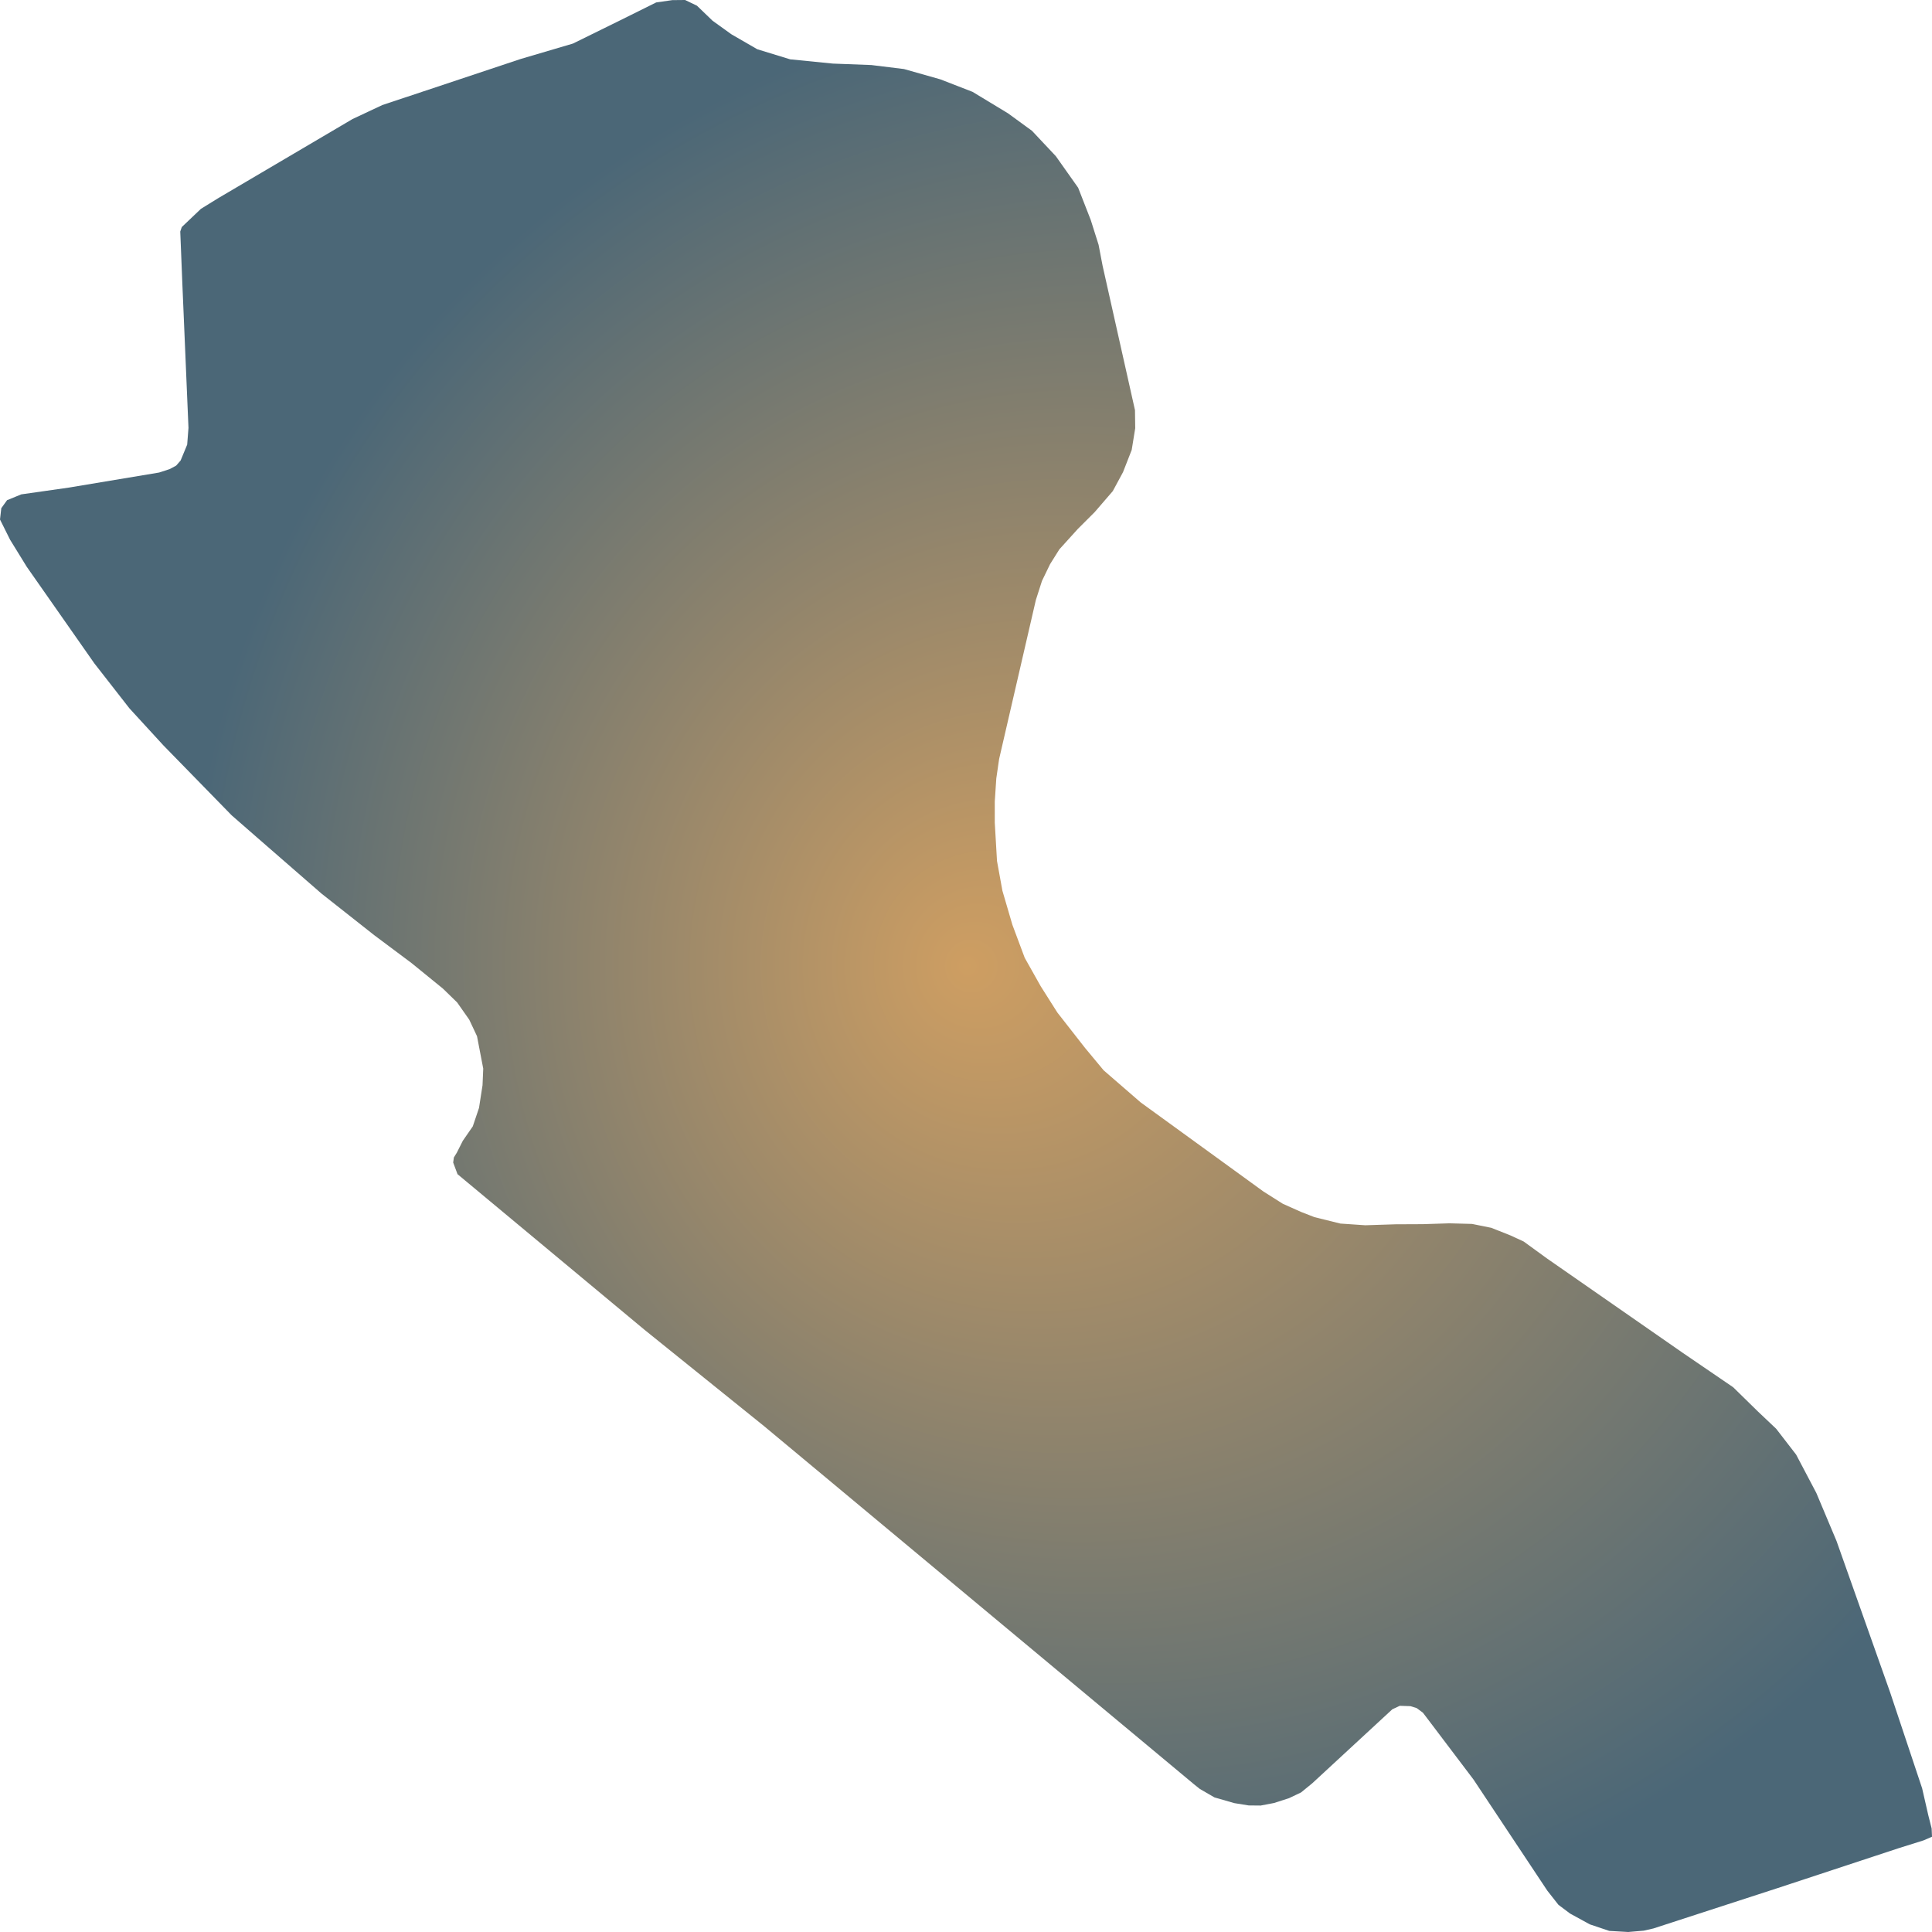
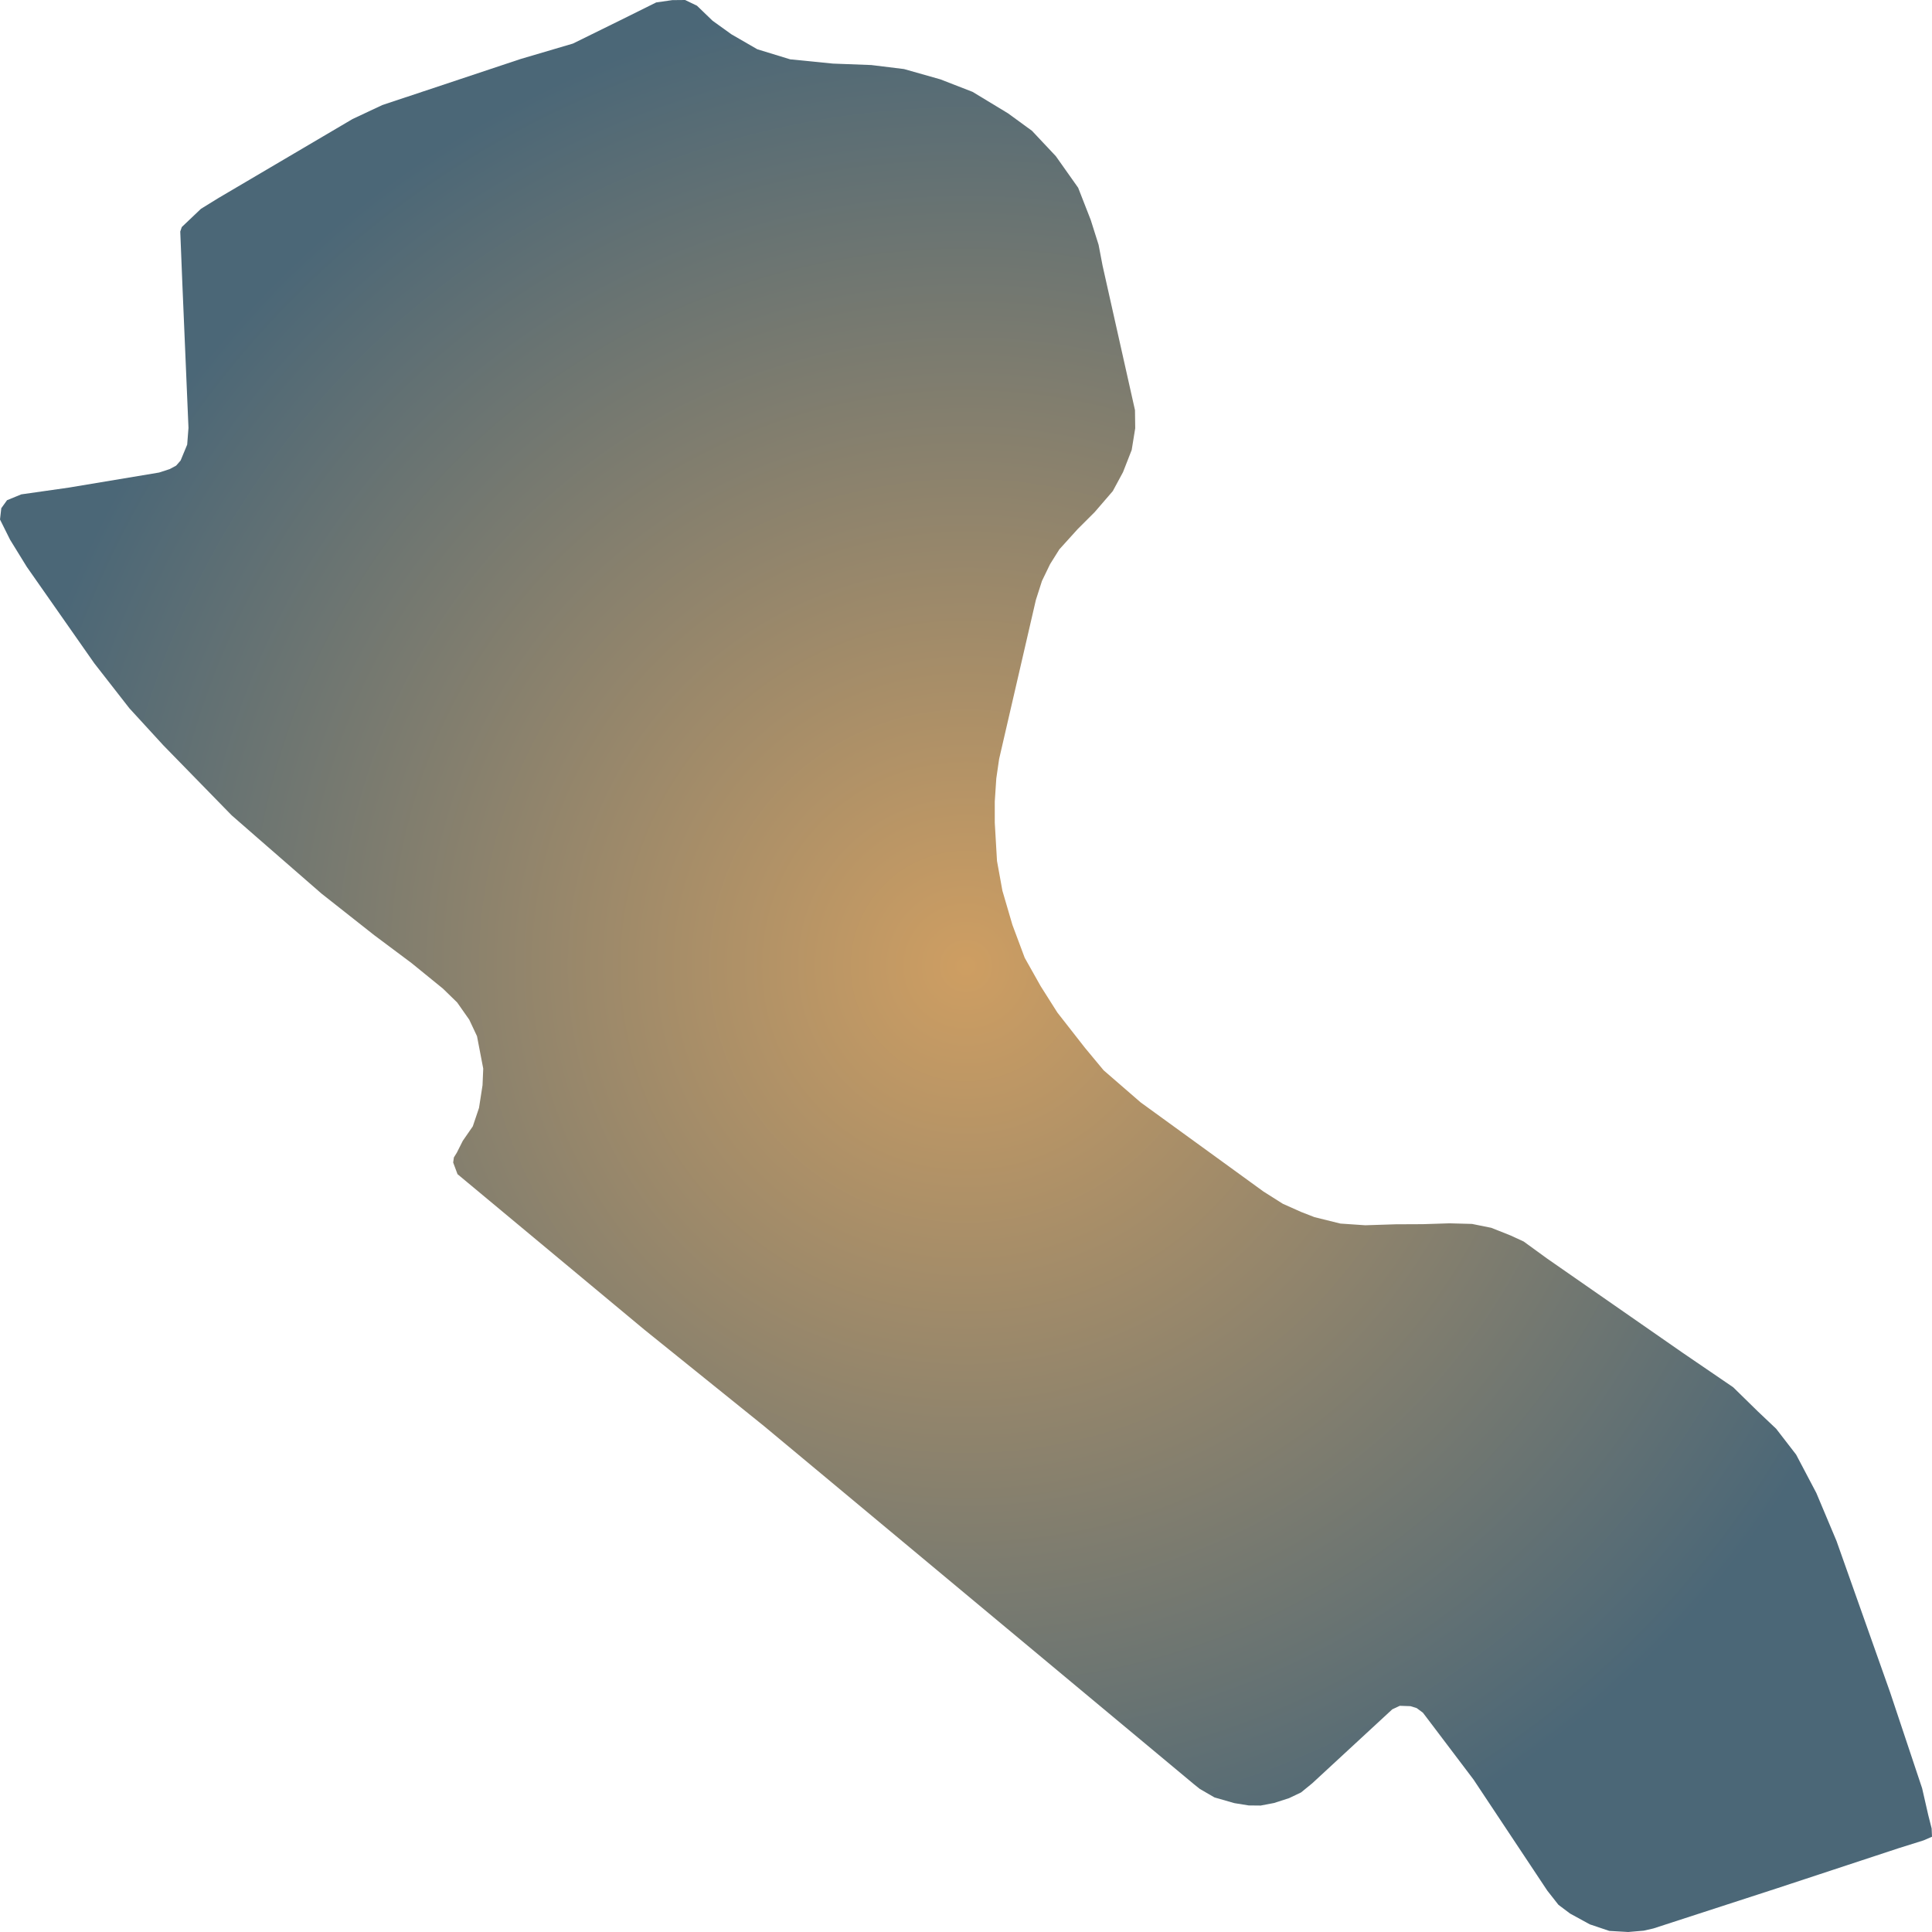
<svg xmlns="http://www.w3.org/2000/svg" width="500" height="500">"<defs>
-     <radialGradient id="grad1" cx="60%" cy="50%" r="50%" fx="50%" fy="50%">
+     <radialGradient id="grad1" cx="50%" cy="50%" r="50%" fx="50%" fy="50%">
      <stop offset="0%" stop-color="#ce9e62" />
      <stop offset="100%" stop-color="#4b6777" />
    </radialGradient>
  </defs>&gt;"<path d="M197.727,369.072 L166.819,344.168 L121.049,306.074 L118.405,303.875 L117.281,300.86 L117.463,299.541 L118.223,298.317 L119.773,295.239 L122.356,291.502 L123.967,286.728 L124.878,280.855 L125.061,276.553 L123.45,268.168 L121.444,263.897 L118.314,259.437 L114.637,255.857 L106.492,249.231 L96.827,242.007 L83.212,231.267 L66.618,216.821 L59.962,211.011 L42.274,192.89 L33.491,183.311 L24.404,171.66 L6.929,146.693 L2.614,139.69 L0.0,134.445 L0.334,131.524 L1.823,129.452 L5.501,127.944 L17.84,126.186 L41.18,122.291 L43.885,121.412 L45.587,120.501 L46.742,119.182 L48.444,115.068 L48.778,110.734 L47.198,73.551 L46.651,59.921 L47.046,58.759 L52,54.048 L56.528,51.253 L91.235,30.808 L98.924,27.197 L134.756,15.263 L148.28,11.274 L160.528,5.245 L169.827,0.628 L173.991,0.031 L177.304,0.0 L180.373,1.476 L184.415,5.37 L189.308,8.888 L195.994,12.75 L204.504,15.357 L215.536,16.456 L225.504,16.833 L233.953,17.869 L243.375,20.539 L251.702,23.774 L260.88,29.332 L267.08,33.855 L273.249,40.418 L279.024,48.584 L282.276,56.906 L284.312,63.344 L285.345,68.746 L293.733,106.149 L293.794,110.828 L292.882,116.45 L290.633,122.197 L287.989,127.096 L283.279,132.561 L278.933,136.895 L274.161,142.171 L271.76,146.002 L269.663,150.336 L268.083,155.267 L258.57,196.439 L257.841,201.463 L257.446,207.43 L257.446,212.895 L258.023,222.819 L259.421,230.513 L262.005,239.338 L265.196,247.88 L269.329,255.229 L273.645,262.044 L280.817,271.214 L285.619,276.993 L295.222,285.315 L319.414,302.87 L326.982,308.366 L331.996,311.538 L336.707,313.642 L340.171,314.993 L346.888,316.657 L353.331,317.097 L361.172,316.846 L368.253,316.814 L375.122,316.594 L380.957,316.751 L385.941,317.756 L390.925,319.735 L394.329,321.305 L400.377,325.702 L435.479,350.104 L448.547,359.023 L454.929,365.272 L459.671,369.763 L464.837,376.452 L470.064,386.376 L475.292,398.813 L489.15,437.944 L497.447,462.816 L499.027,469.726 L499.909,473.211 L500.0,475.347 L497.812,476.289 L491.308,478.331 L460.066,488.631 L427.881,499.089 L425.389,499.655 L421.377,500.0 L416.484,499.717 L411.439,498.021 L406.334,495.226 L403.325,492.965 L400.438,489.291 L381.352,460.555 L369.803,445.292 L368.253,443.251 L366.642,442.058 L365.032,441.555 L362.266,441.461 L360.321,442.372 L339.594,461.529 L336.707,463.884 L333.607,465.36 L329.717,466.616 L326.252,467.276 L323.152,467.245 L319.444,466.648 L314.308,465.172 L310.509,462.973 L309.02,461.78 L215.384,383.77 L197.727,369.072" fill="url(#grad1)" stroke="none" />
</svg>
